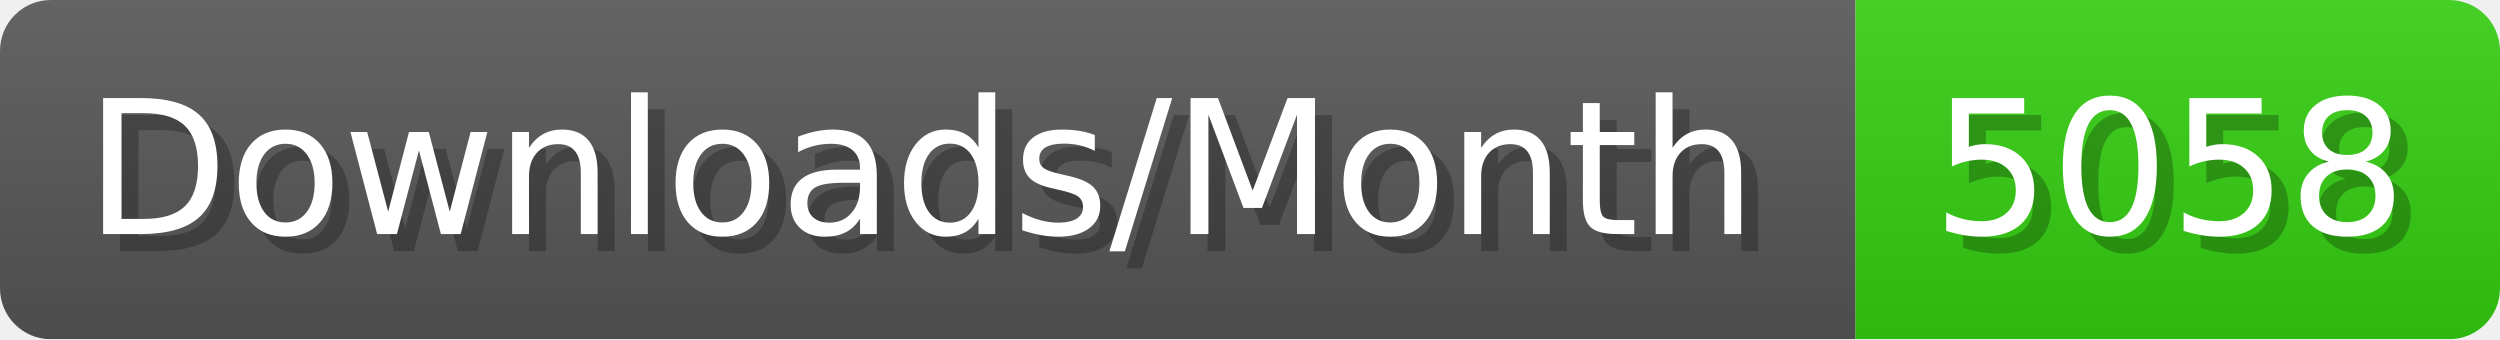
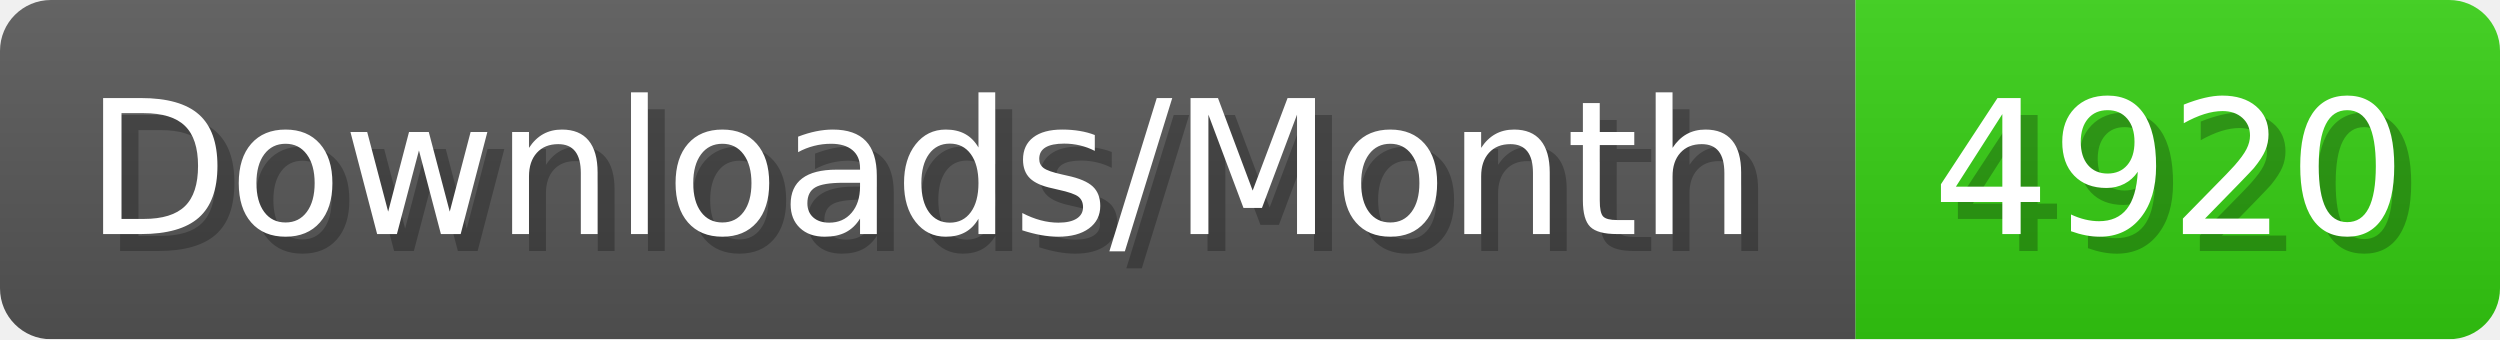
- <svg xmlns="http://www.w3.org/2000/svg" width="147.4" height="20" viewBox="0 0 1474 200" role="img" aria-label="Downloads/Month: 5058">
+ <svg xmlns="http://www.w3.org/2000/svg" width="147.4" height="20" viewBox="0 0 1474 200" role="img" aria-label="Downloads/Month: 4920">
  <linearGradient id="YlXUI" x2="0" y2="100%">
    <stop offset="0" stop-opacity=".1" stop-color="#EEE" />
    <stop offset="1" stop-opacity=".1" />
  </linearGradient>
  <mask id="JHhop">
    <rect width="1474" height="200" rx="30" fill="#FFF" />
  </mask>
  <g mask="url(#JHhop)">
    <rect width="1094" height="200" fill="#555" />
    <rect width="380" height="200" fill="#3C1" x="1094" />
    <rect width="1474" height="200" fill="url(#YlXUI)" />
  </g>
  <g aria-hidden="true" fill="#fff" text-anchor="start" font-family="Verdana,DejaVu Sans,sans-serif" font-size="110">
    <text x="60" y="148" textLength="994" fill="#000" opacity="0.25">Downloads/Month</text>
    <text x="50" y="138" textLength="994">Downloads/Month</text>
-     <text x="1149" y="148" textLength="280" fill="#000" opacity="0.25">5058</text>
-     <text x="1139" y="138" textLength="280">5058</text>
+     <text x="1149" y="148" textLength="280" fill="#000" opacity="0.25">4920</text>
+     <text x="1139" y="138" textLength="280">4920</text>
  </g>
</svg>
